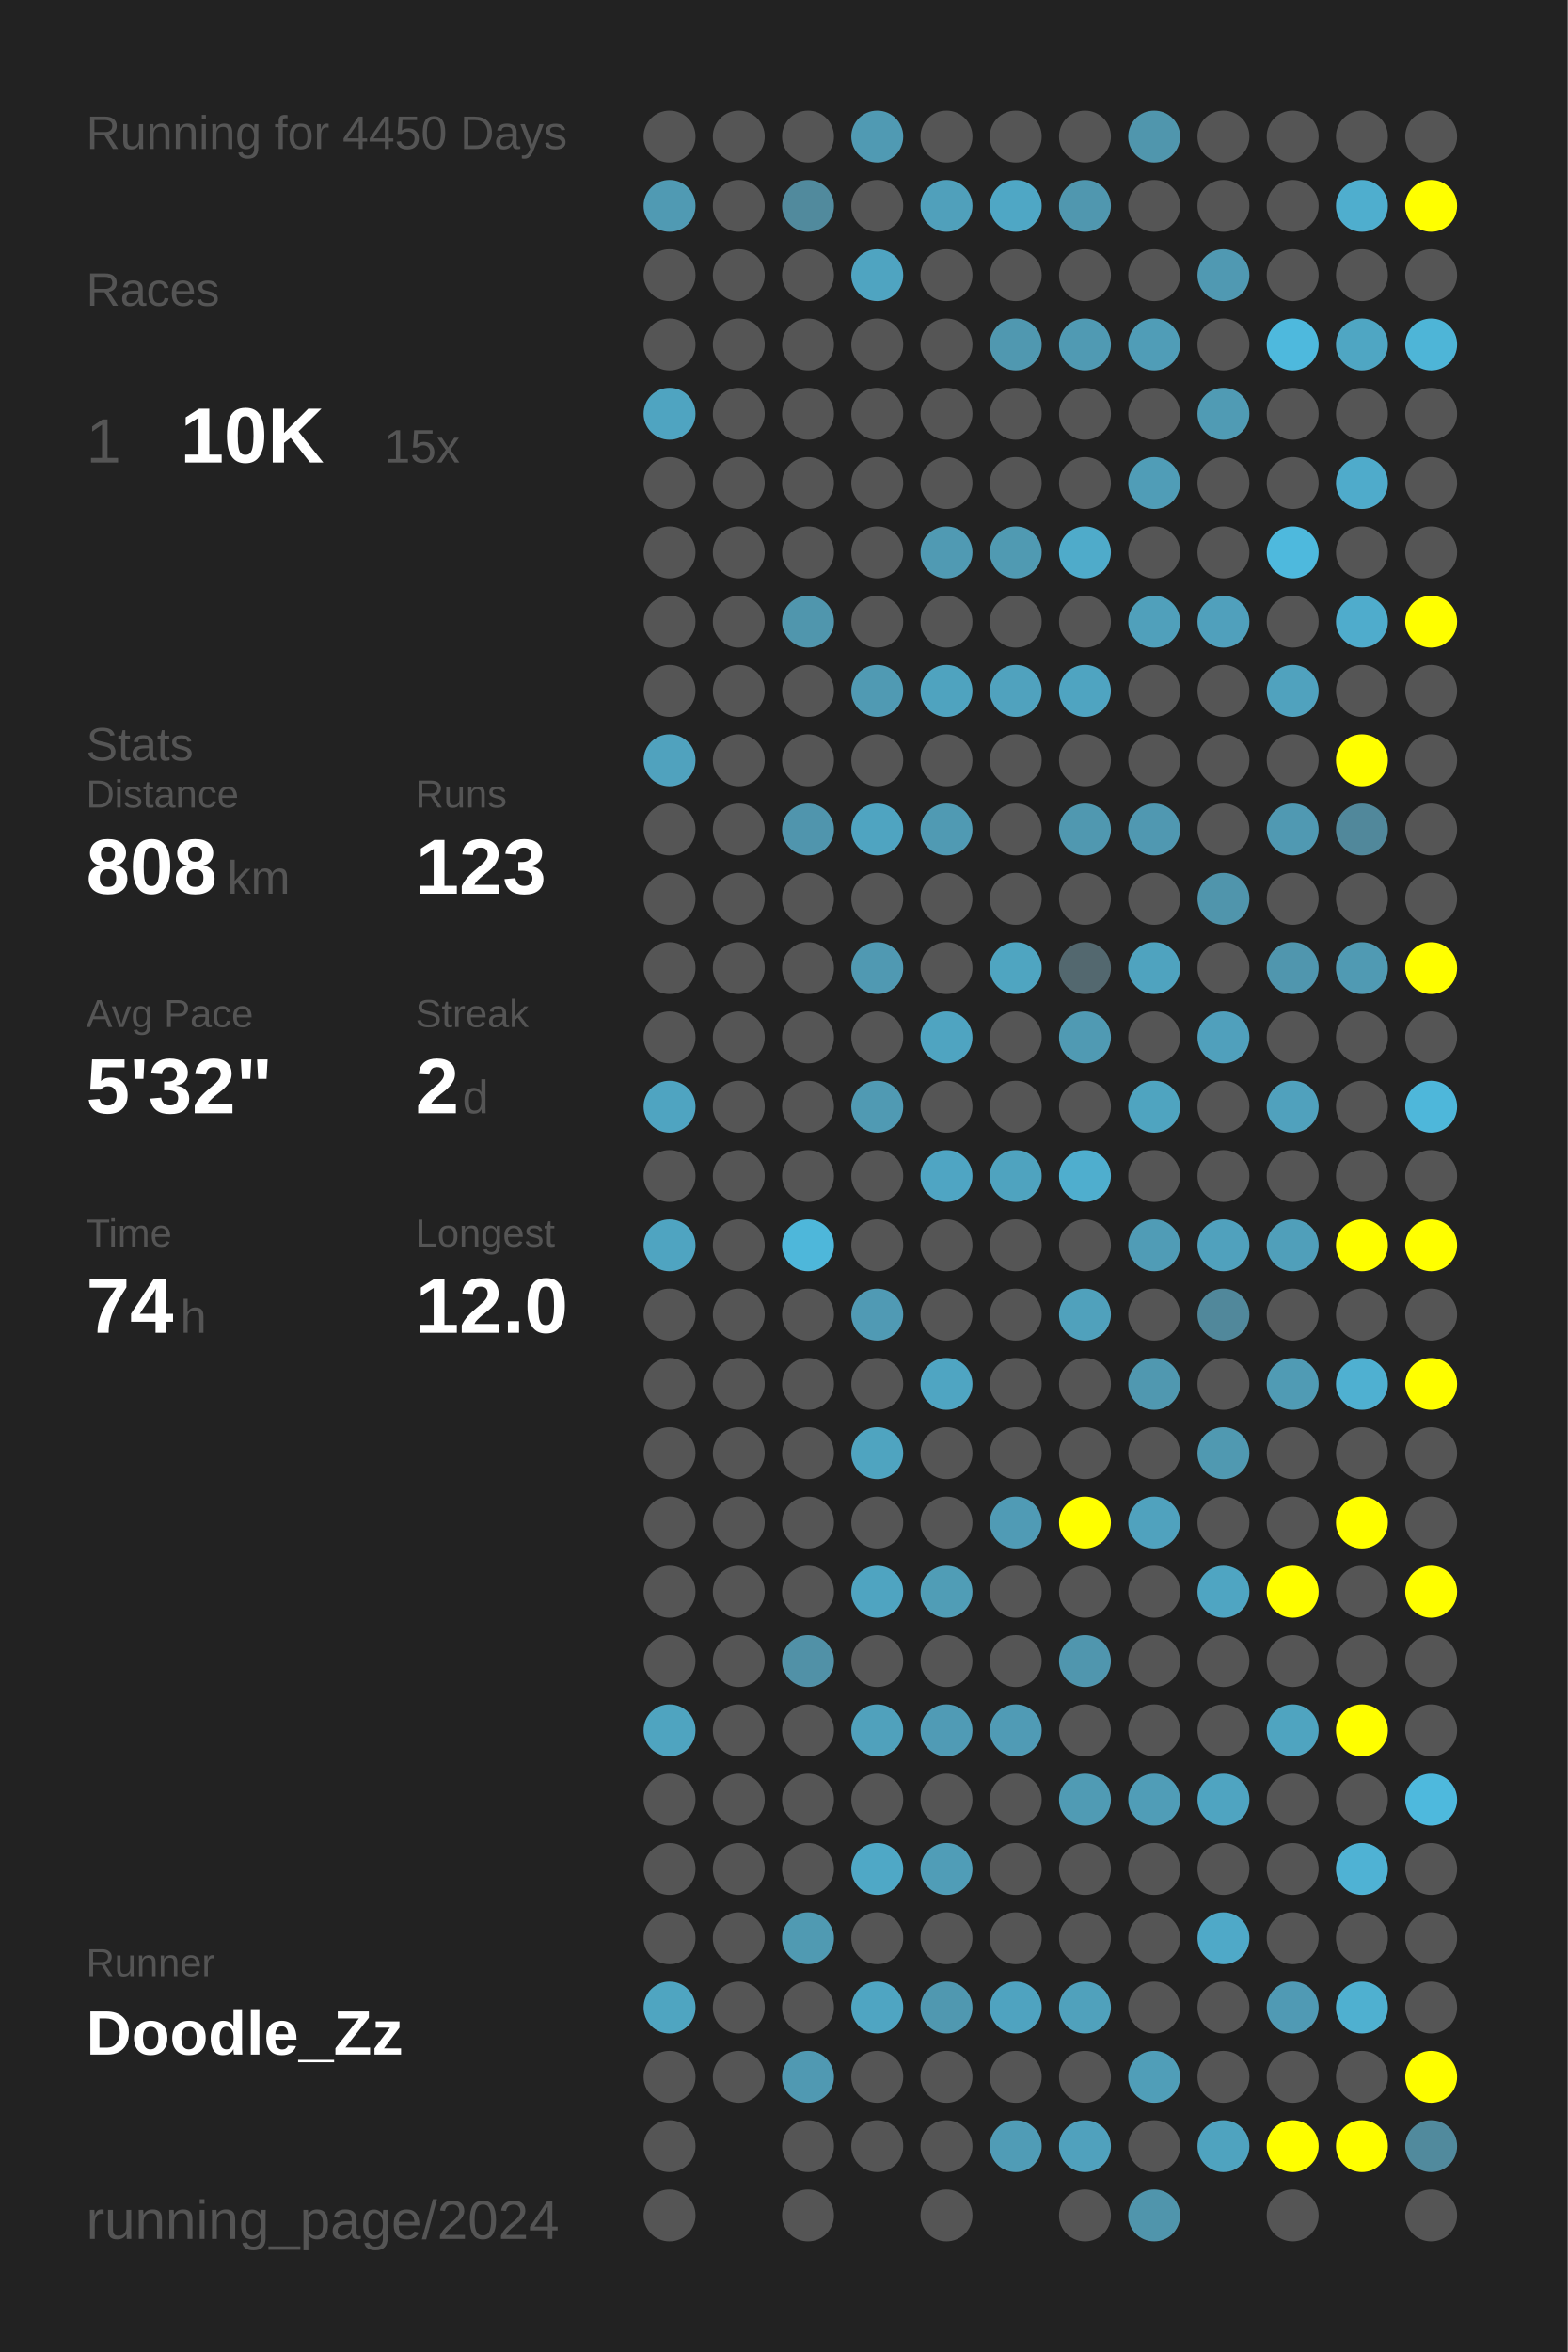
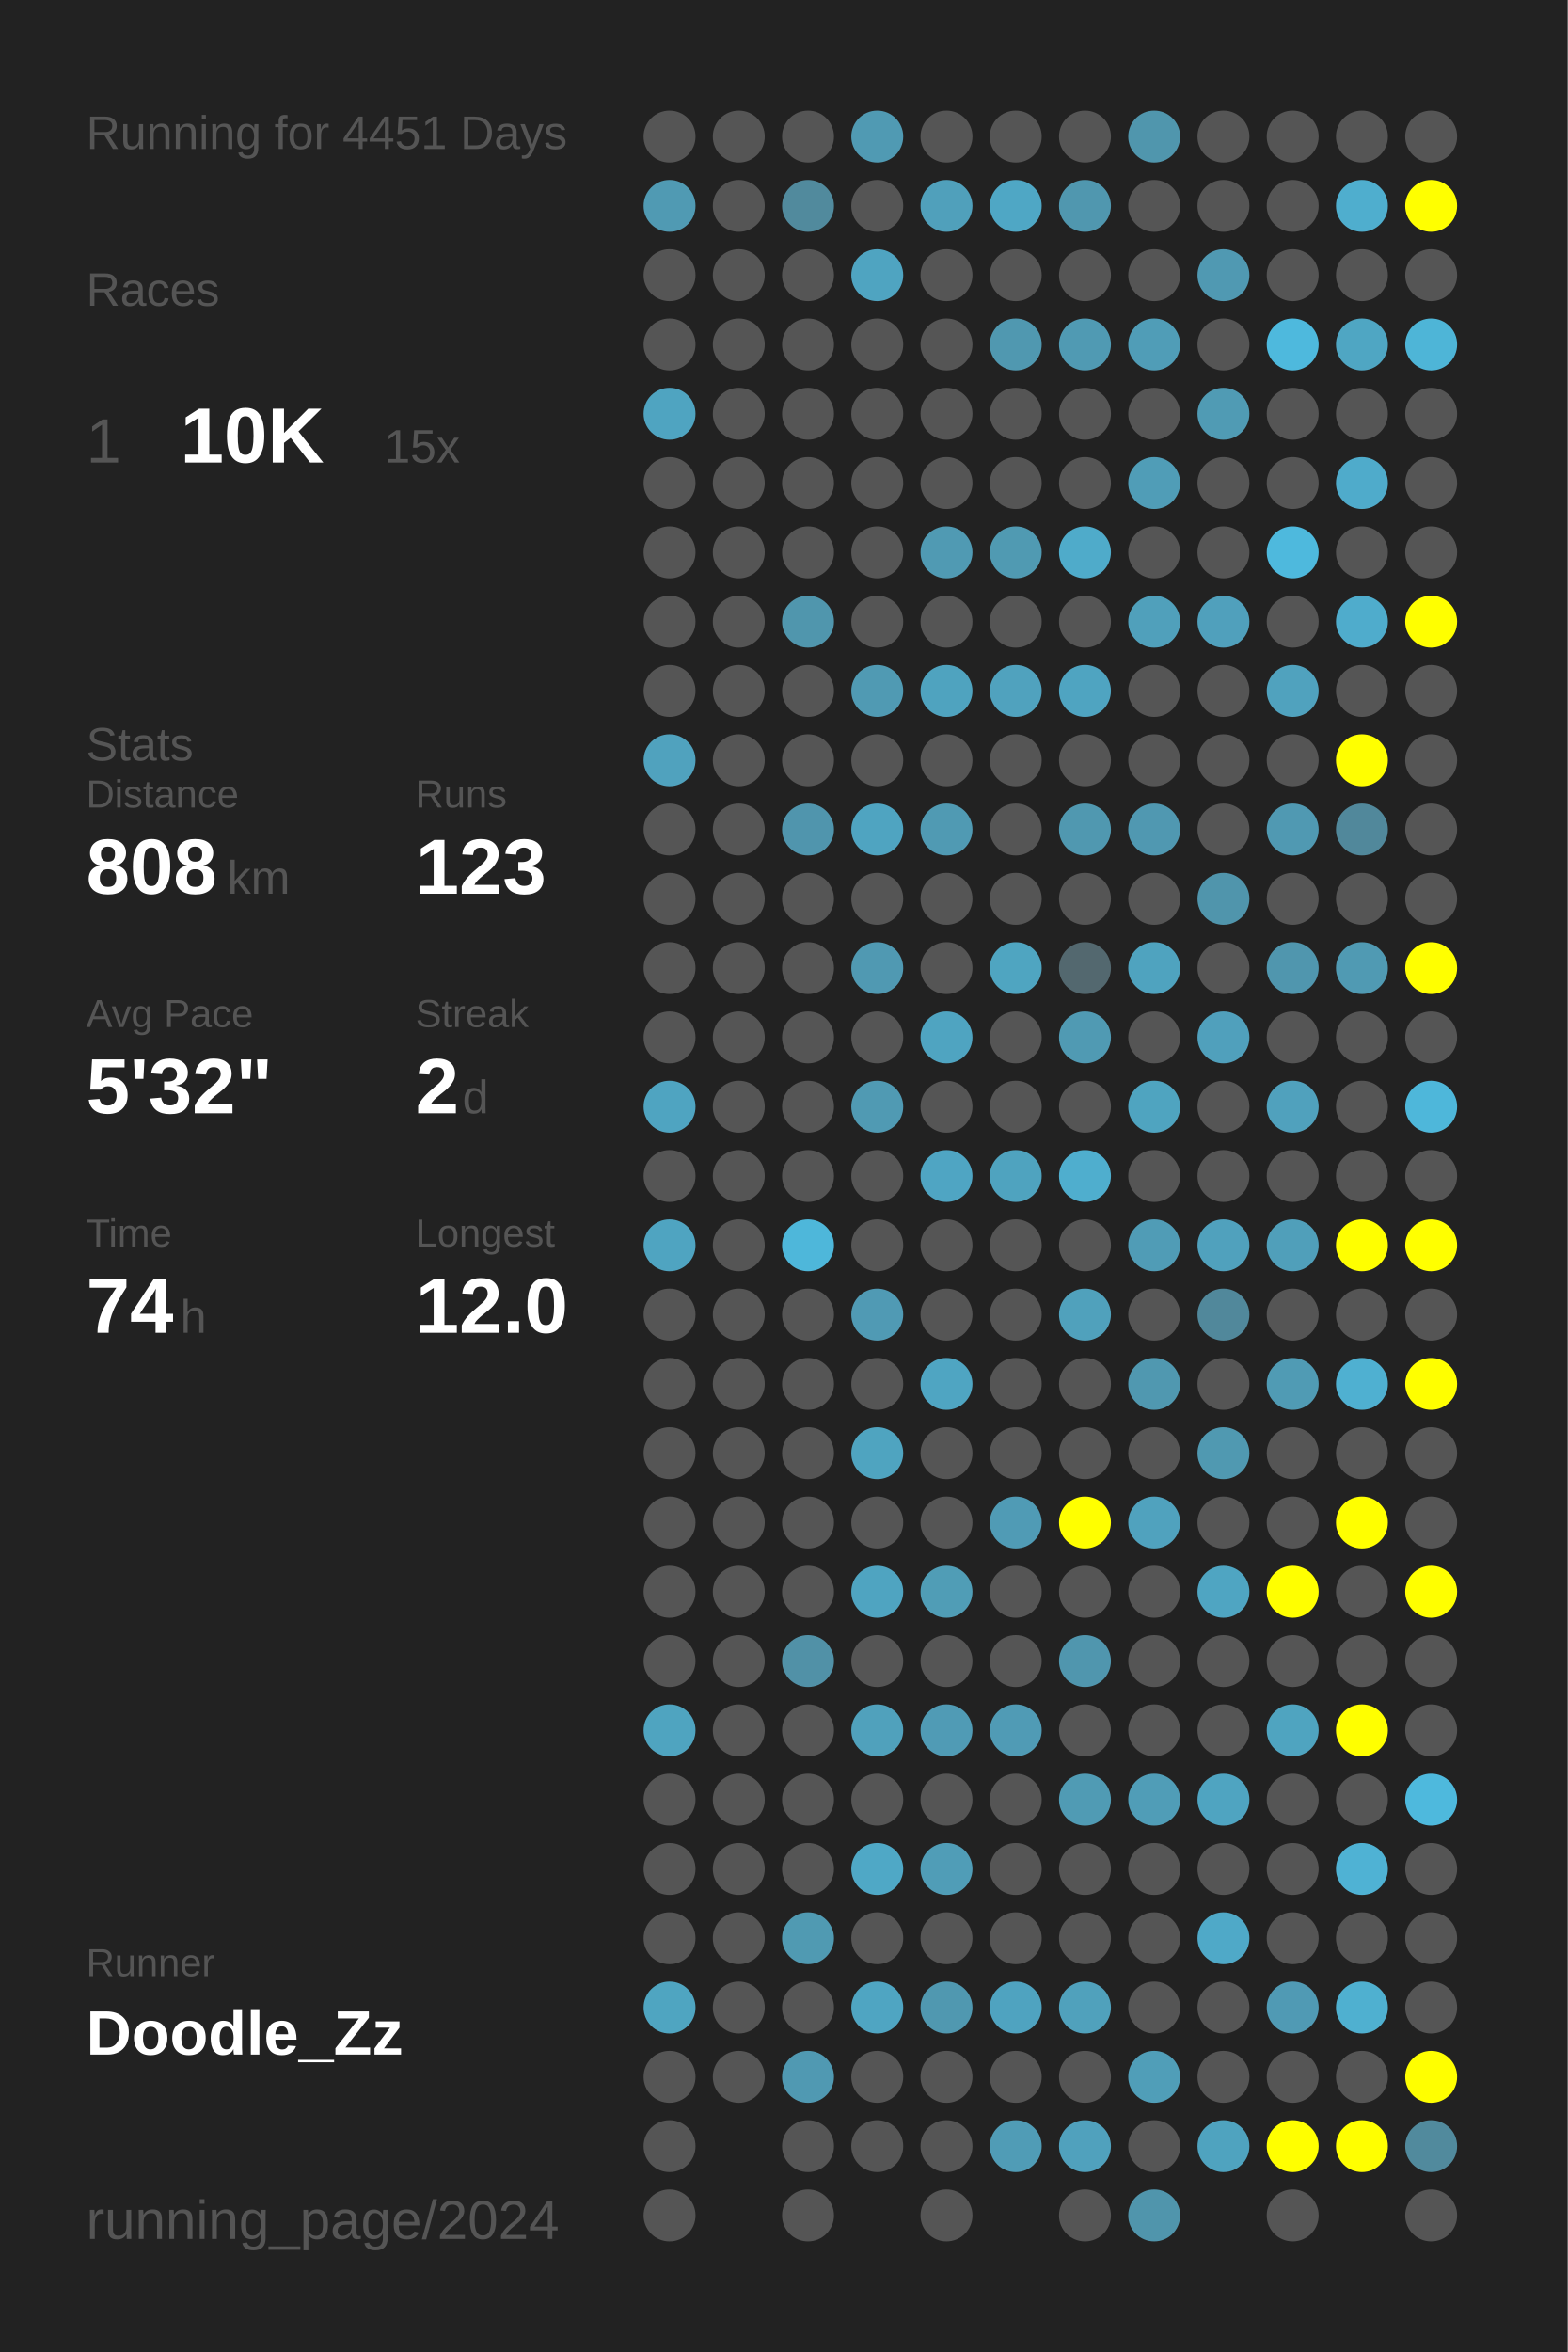
<svg xmlns="http://www.w3.org/2000/svg" baseProfile="full" height="300mm" version="1.1" viewBox="0,0,200,300" width="200mm">
  <defs />
  <rect fill="#222222" height="300" width="200" x="0" y="0" />
-   <text fill="#555555" style="font-size:6px; font-family:Arial;" x="11" y="19">Running for 4450 Days</text>
+   <text fill="#555555" style="font-size:6px; font-family:Arial;" x="11" y="19">Running for 4451 Days</text>
  <text fill="#555555" style="font-size:6px; font-family:Arial;" x="11" y="39">Races</text>
  <text fill="#555555" style="font-size:8px; font-family:Arial;" x="11" y="59">1</text>
  <text fill="#FFFFFF" style="font-size:10px; font-family:Arial; font-weight:bold;" x="23" y="59">10K</text>
  <text fill="#555555" style="font-size:6px; font-family:Arial;" x="49" y="59">15x</text>
  <text fill="#555555" style="font-size:6px; font-family:Arial;" x="11" y="97">Stats</text>
  <text fill="#555555" style="font-size:5px; font-family:Arial;" x="11" y="103">Distance</text>
  <text fill="#FFFFFF" style="font-size:10px; font-family:Arial; font-weight:bold;" x="11" y="114">808</text>
  <text fill="#555555" style="font-size:6px; font-family:Arial;" x="29" y="114">km</text>
  <text fill="#555555" style="font-size:5px; font-family:Arial;" x="53" y="103">Runs</text>
  <text fill="#FFFFFF" style="font-size:10px; font-family:Arial; font-weight:bold;" x="53" y="114">123</text>
  <text fill="#555555" style="font-size:5px; font-family:Arial;" x="11" y="131">Avg Pace</text>
  <text fill="#FFFFFF" style="font-size:10px; font-family:Arial; font-weight:bold;" x="11" y="142">5'32"</text>
  <text fill="#555555" style="font-size:5px; font-family:Arial;" x="53" y="131">Streak</text>
  <text fill="#FFFFFF" style="font-size:10px; font-family:Arial; font-weight:bold;" x="53" y="142">2</text>
  <text fill="#555555" style="font-size:6px; font-family:Arial;" x="59" y="142">d</text>
  <text fill="#555555" style="font-size:5px; font-family:Arial;" x="11" y="159">Time</text>
  <text fill="#FFFFFF" style="font-size:10px; font-family:Arial; font-weight:bold;" x="11" y="170">74</text>
  <text fill="#555555" style="font-size:6px; font-family:Arial;" x="23" y="170">h</text>
  <text fill="#555555" style="font-size:5px; font-family:Arial;" x="53" y="159">Longest</text>
  <text fill="#FFFFFF" style="font-size:10px; font-family:Arial; font-weight:bold;" x="53" y="170">12.0</text>
  <text fill="#555555" style="font-size:5px; font-family:Arial;" x="11" y="252.065">Runner</text>
  <text fill="#FFFFFF" style="font-size:8px; font-family:Arial; font-weight:bold;" x="11" y="262.065">Doodle_Zz</text>
  <text fill="#555555" style="font-size:7px; font-family:Arial;" x="11" y="285.581">running_page/2024</text>
  <circle cx="85.417" cy="17.419" fill="#555555" r="3.312" />
  <circle cx="85.417" cy="26.258" fill="#509ab3" r="3.312" />
  <circle cx="85.417" cy="35.097" fill="#555555" r="3.312" />
  <circle cx="85.417" cy="43.935" fill="#555555" r="3.312" />
  <circle cx="85.417" cy="52.774" fill="#4fa4c1" r="3.312" />
  <circle cx="85.417" cy="61.613" fill="#555555" r="3.312" />
  <circle cx="85.417" cy="70.452" fill="#555555" r="3.312" />
  <circle cx="85.417" cy="79.29" fill="#555555" r="3.312" />
  <circle cx="85.417" cy="88.129" fill="#555555" r="3.312" />
  <circle cx="85.417" cy="96.968" fill="#50a2be" r="3.312" />
  <circle cx="85.417" cy="105.806" fill="#555555" r="3.312" />
  <circle cx="85.417" cy="114.645" fill="#555555" r="3.312" />
  <circle cx="85.417" cy="123.484" fill="#555555" r="3.312" />
  <circle cx="85.417" cy="132.323" fill="#555555" r="3.312" />
  <circle cx="85.417" cy="141.161" fill="#4fa4c1" r="3.312" />
  <circle cx="85.417" cy="150" fill="#555555" r="3.312" />
  <circle cx="85.417" cy="158.839" fill="#4fa4c1" r="3.312" />
  <circle cx="85.417" cy="167.677" fill="#555555" r="3.312" />
  <circle cx="85.417" cy="176.516" fill="#555555" r="3.312" />
  <circle cx="85.417" cy="185.355" fill="#555555" r="3.312" />
  <circle cx="85.417" cy="194.194" fill="#555555" r="3.312" />
  <circle cx="85.417" cy="203.032" fill="#555555" r="3.312" />
  <circle cx="85.417" cy="211.871" fill="#555555" r="3.312" />
  <circle cx="85.417" cy="220.71" fill="#4fa4c0" r="3.312" />
  <circle cx="85.417" cy="229.548" fill="#555555" r="3.312" />
  <circle cx="85.417" cy="238.387" fill="#555555" r="3.312" />
  <circle cx="85.417" cy="247.226" fill="#555555" r="3.312" />
  <circle cx="85.417" cy="256.065" fill="#4fa5c1" r="3.312" />
  <circle cx="85.417" cy="264.903" fill="#555555" r="3.312" />
  <circle cx="85.417" cy="273.742" fill="#555555" r="3.312" />
  <circle cx="85.417" cy="282.581" fill="#555555" r="3.312" />
  <circle cx="94.25" cy="17.419" fill="#555555" r="3.312" />
  <circle cx="94.25" cy="26.258" fill="#555555" r="3.312" />
  <circle cx="94.25" cy="35.097" fill="#555555" r="3.312" />
  <circle cx="94.25" cy="43.935" fill="#555555" r="3.312" />
  <circle cx="94.25" cy="52.774" fill="#555555" r="3.312" />
  <circle cx="94.25" cy="61.613" fill="#555555" r="3.312" />
  <circle cx="94.25" cy="70.452" fill="#555555" r="3.312" />
  <circle cx="94.25" cy="79.29" fill="#555555" r="3.312" />
  <circle cx="94.25" cy="88.129" fill="#555555" r="3.312" />
  <circle cx="94.25" cy="96.968" fill="#555555" r="3.312" />
  <circle cx="94.25" cy="105.806" fill="#555555" r="3.312" />
  <circle cx="94.25" cy="114.645" fill="#555555" r="3.312" />
  <circle cx="94.25" cy="123.484" fill="#555555" r="3.312" />
  <circle cx="94.25" cy="132.323" fill="#555555" r="3.312" />
  <circle cx="94.25" cy="141.161" fill="#555555" r="3.312" />
  <circle cx="94.25" cy="150" fill="#555555" r="3.312" />
  <circle cx="94.25" cy="158.839" fill="#555555" r="3.312" />
  <circle cx="94.25" cy="167.677" fill="#555555" r="3.312" />
  <circle cx="94.25" cy="176.516" fill="#555555" r="3.312" />
  <circle cx="94.25" cy="185.355" fill="#555555" r="3.312" />
  <circle cx="94.25" cy="194.194" fill="#555555" r="3.312" />
  <circle cx="94.25" cy="203.032" fill="#555555" r="3.312" />
  <circle cx="94.25" cy="211.871" fill="#555555" r="3.312" />
  <circle cx="94.25" cy="220.71" fill="#555555" r="3.312" />
  <circle cx="94.25" cy="229.548" fill="#555555" r="3.312" />
  <circle cx="94.25" cy="238.387" fill="#555555" r="3.312" />
  <circle cx="94.25" cy="247.226" fill="#555555" r="3.312" />
  <circle cx="94.25" cy="256.065" fill="#555555" r="3.312" />
  <circle cx="94.25" cy="264.903" fill="#555555" r="3.312" />
  <circle cx="103.083" cy="17.419" fill="#555555" r="3.312" />
  <circle cx="103.083" cy="26.258" fill="#518a9d" r="3.312" />
  <circle cx="103.083" cy="35.097" fill="#555555" r="3.312" />
  <circle cx="103.083" cy="43.935" fill="#555555" r="3.312" />
  <circle cx="103.083" cy="52.774" fill="#555555" r="3.312" />
  <circle cx="103.083" cy="61.613" fill="#555555" r="3.312" />
  <circle cx="103.083" cy="70.452" fill="#555555" r="3.312" />
  <circle cx="103.083" cy="79.29" fill="#5096ad" r="3.312" />
  <circle cx="103.083" cy="88.129" fill="#555555" r="3.312" />
  <circle cx="103.083" cy="96.968" fill="#555555" r="3.312" />
  <circle cx="103.083" cy="105.806" fill="#5095ad" r="3.312" />
  <circle cx="103.083" cy="114.645" fill="#555555" r="3.312" />
  <circle cx="103.083" cy="123.484" fill="#555555" r="3.312" />
  <circle cx="103.083" cy="132.323" fill="#555555" r="3.312" />
  <circle cx="103.083" cy="141.161" fill="#555555" r="3.312" />
  <circle cx="103.083" cy="150" fill="#555555" r="3.312" />
  <circle cx="103.083" cy="158.839" fill="#4eb7da" r="3.312" />
  <circle cx="103.083" cy="167.677" fill="#555555" r="3.312" />
  <circle cx="103.083" cy="176.516" fill="#555555" r="3.312" />
  <circle cx="103.083" cy="185.355" fill="#555555" r="3.312" />
  <circle cx="103.083" cy="194.194" fill="#555555" r="3.312" />
  <circle cx="103.083" cy="203.032" fill="#555555" r="3.312" />
  <circle cx="103.083" cy="211.871" fill="#5191a7" r="3.312" />
  <circle cx="103.083" cy="220.71" fill="#555555" r="3.312" />
  <circle cx="103.083" cy="229.548" fill="#555555" r="3.312" />
  <circle cx="103.083" cy="238.387" fill="#555555" r="3.312" />
  <circle cx="103.083" cy="247.226" fill="#509ab2" r="3.312" />
  <circle cx="103.083" cy="256.065" fill="#555555" r="3.312" />
  <circle cx="103.083" cy="264.903" fill="#5099b2" r="3.312" />
  <circle cx="103.083" cy="273.742" fill="#555555" r="3.312" />
  <circle cx="103.083" cy="282.581" fill="#555555" r="3.312" />
  <circle cx="111.917" cy="17.419" fill="#509ab3" r="3.312" />
  <circle cx="111.917" cy="26.258" fill="#555555" r="3.312" />
  <circle cx="111.917" cy="35.097" fill="#4fa4c1" r="3.312" />
  <circle cx="111.917" cy="43.935" fill="#555555" r="3.312" />
  <circle cx="111.917" cy="52.774" fill="#555555" r="3.312" />
  <circle cx="111.917" cy="61.613" fill="#555555" r="3.312" />
  <circle cx="111.917" cy="70.452" fill="#555555" r="3.312" />
  <circle cx="111.917" cy="79.29" fill="#555555" r="3.312" />
  <circle cx="111.917" cy="88.129" fill="#509ab3" r="3.312" />
  <circle cx="111.917" cy="96.968" fill="#555555" r="3.312" />
  <circle cx="111.917" cy="105.806" fill="#4fa4c1" r="3.312" />
  <circle cx="111.917" cy="114.645" fill="#555555" r="3.312" />
  <circle cx="111.917" cy="123.484" fill="#5099b2" r="3.312" />
  <circle cx="111.917" cy="132.323" fill="#555555" r="3.312" />
  <circle cx="111.917" cy="141.161" fill="#509ab3" r="3.312" />
  <circle cx="111.917" cy="150" fill="#555555" r="3.312" />
  <circle cx="111.917" cy="158.839" fill="#555555" r="3.312" />
  <circle cx="111.917" cy="167.677" fill="#509ab4" r="3.312" />
  <circle cx="111.917" cy="176.516" fill="#555555" r="3.312" />
  <circle cx="111.917" cy="185.355" fill="#4fa4c0" r="3.312" />
  <circle cx="111.917" cy="194.194" fill="#555555" r="3.312" />
  <circle cx="111.917" cy="203.032" fill="#4fa4c1" r="3.312" />
  <circle cx="111.917" cy="211.871" fill="#555555" r="3.312" />
  <circle cx="111.917" cy="220.71" fill="#50a1bc" r="3.312" />
  <circle cx="111.917" cy="229.548" fill="#555555" r="3.312" />
  <circle cx="111.917" cy="238.387" fill="#4fa8c6" r="3.312" />
  <circle cx="111.917" cy="247.226" fill="#555555" r="3.312" />
  <circle cx="111.917" cy="256.065" fill="#4fa5c2" r="3.312" />
  <circle cx="111.917" cy="264.903" fill="#555555" r="3.312" />
  <circle cx="111.917" cy="273.742" fill="#555555" r="3.312" />
  <circle cx="120.75" cy="17.419" fill="#555555" r="3.312" />
  <circle cx="120.75" cy="26.258" fill="#50a0bb" r="3.312" />
  <circle cx="120.75" cy="35.097" fill="#555555" r="3.312" />
  <circle cx="120.75" cy="43.935" fill="#555555" r="3.312" />
  <circle cx="120.75" cy="52.774" fill="#555555" r="3.312" />
  <circle cx="120.75" cy="61.613" fill="#555555" r="3.312" />
  <circle cx="120.75" cy="70.452" fill="#509ab3" r="3.312" />
  <circle cx="120.75" cy="79.29" fill="#555555" r="3.312" />
  <circle cx="120.75" cy="88.129" fill="#4fa3bf" r="3.312" />
  <circle cx="120.75" cy="96.968" fill="#555555" r="3.312" />
  <circle cx="120.75" cy="105.806" fill="#509ab3" r="3.312" />
  <circle cx="120.75" cy="114.645" fill="#555555" r="3.312" />
  <circle cx="120.75" cy="123.484" fill="#555555" r="3.312" />
  <circle cx="120.75" cy="132.323" fill="#4fa4c1" r="3.312" />
  <circle cx="120.75" cy="141.161" fill="#555555" r="3.312" />
  <circle cx="120.75" cy="150" fill="#4fa5c3" r="3.312" />
  <circle cx="120.75" cy="158.839" fill="#555555" r="3.312" />
  <circle cx="120.75" cy="167.677" fill="#555555" r="3.312" />
  <circle cx="120.75" cy="176.516" fill="#4fa5c2" r="3.312" />
  <circle cx="120.75" cy="185.355" fill="#555555" r="3.312" />
  <circle cx="120.75" cy="194.194" fill="#555555" r="3.312" />
  <circle cx="120.75" cy="203.032" fill="#509db6" r="3.312" />
  <circle cx="120.75" cy="211.871" fill="#555555" r="3.312" />
  <circle cx="120.75" cy="220.71" fill="#509bb5" r="3.312" />
  <circle cx="120.75" cy="229.548" fill="#555555" r="3.312" />
  <circle cx="120.75" cy="238.387" fill="#509db7" r="3.312" />
  <circle cx="120.75" cy="247.226" fill="#555555" r="3.312" />
  <circle cx="120.75" cy="256.065" fill="#5098b0" r="3.312" />
  <circle cx="120.75" cy="264.903" fill="#555555" r="3.312" />
  <circle cx="120.75" cy="273.742" fill="#555555" r="3.312" />
  <circle cx="120.75" cy="282.581" fill="#555555" r="3.312" />
  <circle cx="129.583" cy="17.419" fill="#555555" r="3.312" />
  <circle cx="129.583" cy="26.258" fill="#4fa7c5" r="3.312" />
  <circle cx="129.583" cy="35.097" fill="#555555" r="3.312" />
  <circle cx="129.583" cy="43.935" fill="#5098b0" r="3.312" />
  <circle cx="129.583" cy="52.774" fill="#555555" r="3.312" />
  <circle cx="129.583" cy="61.613" fill="#555555" r="3.312" />
  <circle cx="129.583" cy="70.452" fill="#509ab2" r="3.312" />
  <circle cx="129.583" cy="79.29" fill="#555555" r="3.312" />
  <circle cx="129.583" cy="88.129" fill="#50a2be" r="3.312" />
  <circle cx="129.583" cy="96.968" fill="#555555" r="3.312" />
  <circle cx="129.583" cy="105.806" fill="#555555" r="3.312" />
  <circle cx="129.583" cy="114.645" fill="#555555" r="3.312" />
  <circle cx="129.583" cy="123.484" fill="#4fa5c1" r="3.312" />
  <circle cx="129.583" cy="132.323" fill="#555555" r="3.312" />
  <circle cx="129.583" cy="141.161" fill="#555555" r="3.312" />
  <circle cx="129.583" cy="150" fill="#4fa3bf" r="3.312" />
  <circle cx="129.583" cy="158.839" fill="#555555" r="3.312" />
  <circle cx="129.583" cy="167.677" fill="#555555" r="3.312" />
  <circle cx="129.583" cy="176.516" fill="#555555" r="3.312" />
  <circle cx="129.583" cy="185.355" fill="#555555" r="3.312" />
  <circle cx="129.583" cy="194.194" fill="#509bb5" r="3.312" />
  <circle cx="129.583" cy="203.032" fill="#555555" r="3.312" />
  <circle cx="129.583" cy="211.871" fill="#555555" r="3.312" />
  <circle cx="129.583" cy="220.71" fill="#509bb5" r="3.312" />
  <circle cx="129.583" cy="229.548" fill="#555555" r="3.312" />
  <circle cx="129.583" cy="238.387" fill="#555555" r="3.312" />
  <circle cx="129.583" cy="247.226" fill="#555555" r="3.312" />
  <circle cx="129.583" cy="256.065" fill="#4fa3c0" r="3.312" />
  <circle cx="129.583" cy="264.903" fill="#555555" r="3.312" />
  <circle cx="129.583" cy="273.742" fill="#509cb6" r="3.312" />
  <circle cx="138.417" cy="17.419" fill="#555555" r="3.312" />
  <circle cx="138.417" cy="26.258" fill="#5097af" r="3.312" />
  <circle cx="138.417" cy="35.097" fill="#555555" r="3.312" />
  <circle cx="138.417" cy="43.935" fill="#509ab3" r="3.312" />
  <circle cx="138.417" cy="52.774" fill="#555555" r="3.312" />
  <circle cx="138.417" cy="61.613" fill="#555555" r="3.312" />
  <circle cx="138.417" cy="70.452" fill="#4fabca" r="3.312" />
  <circle cx="138.417" cy="79.29" fill="#555555" r="3.312" />
  <circle cx="138.417" cy="88.129" fill="#4fa4c1" r="3.312" />
  <circle cx="138.417" cy="96.968" fill="#555555" r="3.312" />
  <circle cx="138.417" cy="105.806" fill="#5098b0" r="3.312" />
  <circle cx="138.417" cy="114.645" fill="#555555" r="3.312" />
  <circle cx="138.417" cy="123.484" fill="#53686f" r="3.312" />
  <circle cx="138.417" cy="132.323" fill="#509ab3" r="3.312" />
  <circle cx="138.417" cy="141.161" fill="#555555" r="3.312" />
  <circle cx="138.417" cy="150" fill="#4faece" r="3.312" />
  <circle cx="138.417" cy="158.839" fill="#555555" r="3.312" />
  <circle cx="138.417" cy="167.677" fill="#50a1bc" r="3.312" />
  <circle cx="138.417" cy="176.516" fill="#555555" r="3.312" />
  <circle cx="138.417" cy="185.355" fill="#555555" r="3.312" />
  <circle cx="138.417" cy="194.194" fill="#FFFF00" r="3.312" />
  <circle cx="138.417" cy="203.032" fill="#555555" r="3.312" />
  <circle cx="138.417" cy="211.871" fill="#5096ae" r="3.312" />
  <circle cx="138.417" cy="220.71" fill="#555555" r="3.312" />
  <circle cx="138.417" cy="229.548" fill="#509bb4" r="3.312" />
  <circle cx="138.417" cy="238.387" fill="#555555" r="3.312" />
  <circle cx="138.417" cy="247.226" fill="#555555" r="3.312" />
  <circle cx="138.417" cy="256.065" fill="#50a1bc" r="3.312" />
  <circle cx="138.417" cy="264.903" fill="#555555" r="3.312" />
  <circle cx="138.417" cy="273.742" fill="#50a1bd" r="3.312" />
  <circle cx="138.417" cy="282.581" fill="#555555" r="3.312" />
  <circle cx="147.25" cy="17.419" fill="#5096ad" r="3.312" />
  <circle cx="147.25" cy="26.258" fill="#555555" r="3.312" />
  <circle cx="147.25" cy="35.097" fill="#555555" r="3.312" />
  <circle cx="147.25" cy="43.935" fill="#509db7" r="3.312" />
  <circle cx="147.25" cy="52.774" fill="#555555" r="3.312" />
  <circle cx="147.25" cy="61.613" fill="#509db7" r="3.312" />
  <circle cx="147.25" cy="70.452" fill="#555555" r="3.312" />
  <circle cx="147.25" cy="79.29" fill="#50a0bb" r="3.312" />
  <circle cx="147.25" cy="88.129" fill="#555555" r="3.312" />
  <circle cx="147.25" cy="96.968" fill="#555555" r="3.312" />
  <circle cx="147.25" cy="105.806" fill="#5098b1" r="3.312" />
  <circle cx="147.25" cy="114.645" fill="#555555" r="3.312" />
  <circle cx="147.25" cy="123.484" fill="#4fa3bf" r="3.312" />
  <circle cx="147.25" cy="132.323" fill="#555555" r="3.312" />
  <circle cx="147.25" cy="141.161" fill="#4fa4c0" r="3.312" />
  <circle cx="147.25" cy="150" fill="#555555" r="3.312" />
  <circle cx="147.25" cy="158.839" fill="#509cb6" r="3.312" />
  <circle cx="147.25" cy="167.677" fill="#555555" r="3.312" />
  <circle cx="147.25" cy="176.516" fill="#5098b0" r="3.312" />
  <circle cx="147.25" cy="185.355" fill="#555555" r="3.312" />
  <circle cx="147.25" cy="194.194" fill="#50a2be" r="3.312" />
  <circle cx="147.25" cy="203.032" fill="#555555" r="3.312" />
  <circle cx="147.25" cy="211.871" fill="#555555" r="3.312" />
  <circle cx="147.25" cy="220.71" fill="#555555" r="3.312" />
  <circle cx="147.25" cy="229.548" fill="#509db7" r="3.312" />
  <circle cx="147.25" cy="238.387" fill="#555555" r="3.312" />
  <circle cx="147.25" cy="247.226" fill="#555555" r="3.312" />
  <circle cx="147.25" cy="256.065" fill="#555555" r="3.312" />
  <circle cx="147.25" cy="264.903" fill="#509eb8" r="3.312" />
  <circle cx="147.25" cy="273.742" fill="#555555" r="3.312" />
  <circle cx="147.25" cy="282.581" fill="#5095ac" r="3.312" />
  <circle cx="156.083" cy="17.419" fill="#555555" r="3.312" />
  <circle cx="156.083" cy="26.258" fill="#555555" r="3.312" />
  <circle cx="156.083" cy="35.097" fill="#5099b2" r="3.312" />
  <circle cx="156.083" cy="43.935" fill="#555555" r="3.312" />
  <circle cx="156.083" cy="52.774" fill="#509bb4" r="3.312" />
  <circle cx="156.083" cy="61.613" fill="#555555" r="3.312" />
  <circle cx="156.083" cy="70.452" fill="#555555" r="3.312" />
  <circle cx="156.083" cy="79.29" fill="#50a0bc" r="3.312" />
  <circle cx="156.083" cy="88.129" fill="#555555" r="3.312" />
  <circle cx="156.083" cy="96.968" fill="#555555" r="3.312" />
  <circle cx="156.083" cy="105.806" fill="#555555" r="3.312" />
  <circle cx="156.083" cy="114.645" fill="#5095ac" r="3.312" />
  <circle cx="156.083" cy="123.484" fill="#555555" r="3.312" />
  <circle cx="156.083" cy="132.323" fill="#50a0bc" r="3.312" />
  <circle cx="156.083" cy="141.161" fill="#555555" r="3.312" />
  <circle cx="156.083" cy="150" fill="#555555" r="3.312" />
  <circle cx="156.083" cy="158.839" fill="#50a1bd" r="3.312" />
  <circle cx="156.083" cy="167.677" fill="#51889b" r="3.312" />
  <circle cx="156.083" cy="176.516" fill="#555555" r="3.312" />
  <circle cx="156.083" cy="185.355" fill="#5099b1" r="3.312" />
  <circle cx="156.083" cy="194.194" fill="#555555" r="3.312" />
  <circle cx="156.083" cy="203.032" fill="#4fa5c2" r="3.312" />
  <circle cx="156.083" cy="211.871" fill="#555555" r="3.312" />
  <circle cx="156.083" cy="220.71" fill="#555555" r="3.312" />
  <circle cx="156.083" cy="229.548" fill="#4fa4c1" r="3.312" />
  <circle cx="156.083" cy="238.387" fill="#555555" r="3.312" />
  <circle cx="156.083" cy="247.226" fill="#4fa9c8" r="3.312" />
  <circle cx="156.083" cy="256.065" fill="#555555" r="3.312" />
  <circle cx="156.083" cy="264.903" fill="#555555" r="3.312" />
  <circle cx="156.083" cy="273.742" fill="#4fa3bf" r="3.312" />
  <circle cx="164.917" cy="17.419" fill="#555555" r="3.312" />
  <circle cx="164.917" cy="26.258" fill="#555555" r="3.312" />
  <circle cx="164.917" cy="35.097" fill="#555555" r="3.312" />
  <circle cx="164.917" cy="43.935" fill="#4eb9dd" r="3.312" />
  <circle cx="164.917" cy="52.774" fill="#555555" r="3.312" />
  <circle cx="164.917" cy="61.613" fill="#555555" r="3.312" />
  <circle cx="164.917" cy="70.452" fill="#4eb9dd" r="3.312" />
  <circle cx="164.917" cy="79.29" fill="#555555" r="3.312" />
  <circle cx="164.917" cy="88.129" fill="#50a2be" r="3.312" />
  <circle cx="164.917" cy="96.968" fill="#555555" r="3.312" />
  <circle cx="164.917" cy="105.806" fill="#5099b2" r="3.312" />
  <circle cx="164.917" cy="114.645" fill="#555555" r="3.312" />
  <circle cx="164.917" cy="123.484" fill="#5096ae" r="3.312" />
  <circle cx="164.917" cy="132.323" fill="#555555" r="3.312" />
  <circle cx="164.917" cy="141.161" fill="#50a1bd" r="3.312" />
  <circle cx="164.917" cy="150" fill="#555555" r="3.312" />
  <circle cx="164.917" cy="158.839" fill="#509fba" r="3.312" />
  <circle cx="164.917" cy="167.677" fill="#555555" r="3.312" />
  <circle cx="164.917" cy="176.516" fill="#509bb4" r="3.312" />
  <circle cx="164.917" cy="185.355" fill="#555555" r="3.312" />
  <circle cx="164.917" cy="194.194" fill="#555555" r="3.312" />
  <circle cx="164.917" cy="203.032" fill="#FFFF00" r="3.312" />
  <circle cx="164.917" cy="211.871" fill="#555555" r="3.312" />
  <circle cx="164.917" cy="220.71" fill="#4fa4c0" r="3.312" />
  <circle cx="164.917" cy="229.548" fill="#555555" r="3.312" />
  <circle cx="164.917" cy="238.387" fill="#555555" r="3.312" />
  <circle cx="164.917" cy="247.226" fill="#555555" r="3.312" />
  <circle cx="164.917" cy="256.065" fill="#509ab4" r="3.312" />
  <circle cx="164.917" cy="264.903" fill="#555555" r="3.312" />
  <circle cx="164.917" cy="273.742" fill="#FFFF00" r="3.312" />
  <circle cx="164.917" cy="282.581" fill="#555555" r="3.312" />
  <circle cx="173.75" cy="17.419" fill="#555555" r="3.312" />
  <circle cx="173.75" cy="26.258" fill="#4faece" r="3.312" />
  <circle cx="173.75" cy="35.097" fill="#555555" r="3.312" />
  <circle cx="173.75" cy="43.935" fill="#4fa6c3" r="3.312" />
  <circle cx="173.75" cy="52.774" fill="#555555" r="3.312" />
  <circle cx="173.75" cy="61.613" fill="#4fabcb" r="3.312" />
  <circle cx="173.75" cy="70.452" fill="#555555" r="3.312" />
  <circle cx="173.75" cy="79.29" fill="#4faccc" r="3.312" />
  <circle cx="173.75" cy="88.129" fill="#555555" r="3.312" />
  <circle cx="173.75" cy="96.968" fill="#FFFF00" r="3.312" />
  <circle cx="173.75" cy="105.806" fill="#51889b" r="3.312" />
  <circle cx="173.75" cy="114.645" fill="#555555" r="3.312" />
  <circle cx="173.75" cy="123.484" fill="#509ab3" r="3.312" />
  <circle cx="173.75" cy="132.323" fill="#555555" r="3.312" />
  <circle cx="173.75" cy="141.161" fill="#555555" r="3.312" />
  <circle cx="173.75" cy="150" fill="#555555" r="3.312" />
  <circle cx="173.75" cy="158.839" fill="#FFFF00" r="3.312" />
  <circle cx="173.75" cy="167.677" fill="#555555" r="3.312" />
  <circle cx="173.75" cy="176.516" fill="#4fb0d1" r="3.312" />
  <circle cx="173.75" cy="185.355" fill="#555555" r="3.312" />
  <circle cx="173.75" cy="194.194" fill="#FFFF00" r="3.312" />
  <circle cx="173.75" cy="203.032" fill="#555555" r="3.312" />
  <circle cx="173.75" cy="211.871" fill="#555555" r="3.312" />
  <circle cx="173.75" cy="220.71" fill="#FFFF00" r="3.312" />
  <circle cx="173.75" cy="229.548" fill="#555555" r="3.312" />
  <circle cx="173.75" cy="238.387" fill="#4fb2d4" r="3.312" />
  <circle cx="173.75" cy="247.226" fill="#555555" r="3.312" />
  <circle cx="173.75" cy="256.065" fill="#4fb0d0" r="3.312" />
  <circle cx="173.75" cy="264.903" fill="#555555" r="3.312" />
  <circle cx="173.75" cy="273.742" fill="#FFFF00" r="3.312" />
  <circle cx="182.583" cy="17.419" fill="#555555" r="3.312" />
  <circle cx="182.583" cy="26.258" fill="#FFFF00" r="3.312" />
  <circle cx="182.583" cy="35.097" fill="#555555" r="3.312" />
  <circle cx="182.583" cy="43.935" fill="#4eb5d7" r="3.312" />
  <circle cx="182.583" cy="52.774" fill="#555555" r="3.312" />
  <circle cx="182.583" cy="61.613" fill="#555555" r="3.312" />
  <circle cx="182.583" cy="70.452" fill="#555555" r="3.312" />
  <circle cx="182.583" cy="79.29" fill="#FFFF00" r="3.312" />
  <circle cx="182.583" cy="88.129" fill="#555555" r="3.312" />
  <circle cx="182.583" cy="96.968" fill="#555555" r="3.312" />
  <circle cx="182.583" cy="105.806" fill="#555555" r="3.312" />
  <circle cx="182.583" cy="114.645" fill="#555555" r="3.312" />
  <circle cx="182.583" cy="123.484" fill="#FFFF00" r="3.312" />
  <circle cx="182.583" cy="132.323" fill="#555555" r="3.312" />
  <circle cx="182.583" cy="141.161" fill="#4eb7da" r="3.312" />
  <circle cx="182.583" cy="150" fill="#555555" r="3.312" />
  <circle cx="182.583" cy="158.839" fill="#FFFF00" r="3.312" />
  <circle cx="182.583" cy="167.677" fill="#555555" r="3.312" />
  <circle cx="182.583" cy="176.516" fill="#FFFF00" r="3.312" />
  <circle cx="182.583" cy="185.355" fill="#555555" r="3.312" />
  <circle cx="182.583" cy="194.194" fill="#555555" r="3.312" />
  <circle cx="182.583" cy="203.032" fill="#FFFF00" r="3.312" />
  <circle cx="182.583" cy="211.871" fill="#555555" r="3.312" />
  <circle cx="182.583" cy="220.71" fill="#555555" r="3.312" />
  <circle cx="182.583" cy="229.548" fill="#4eb9dd" r="3.312" />
  <circle cx="182.583" cy="238.387" fill="#555555" r="3.312" />
  <circle cx="182.583" cy="247.226" fill="#555555" r="3.312" />
  <circle cx="182.583" cy="256.065" fill="#555555" r="3.312" />
  <circle cx="182.583" cy="264.903" fill="#FFFF00" r="3.312" />
  <circle cx="182.583" cy="273.742" fill="#518a9d" r="3.312" />
  <circle cx="182.583" cy="282.581" fill="#555555" r="3.312" />
</svg>
